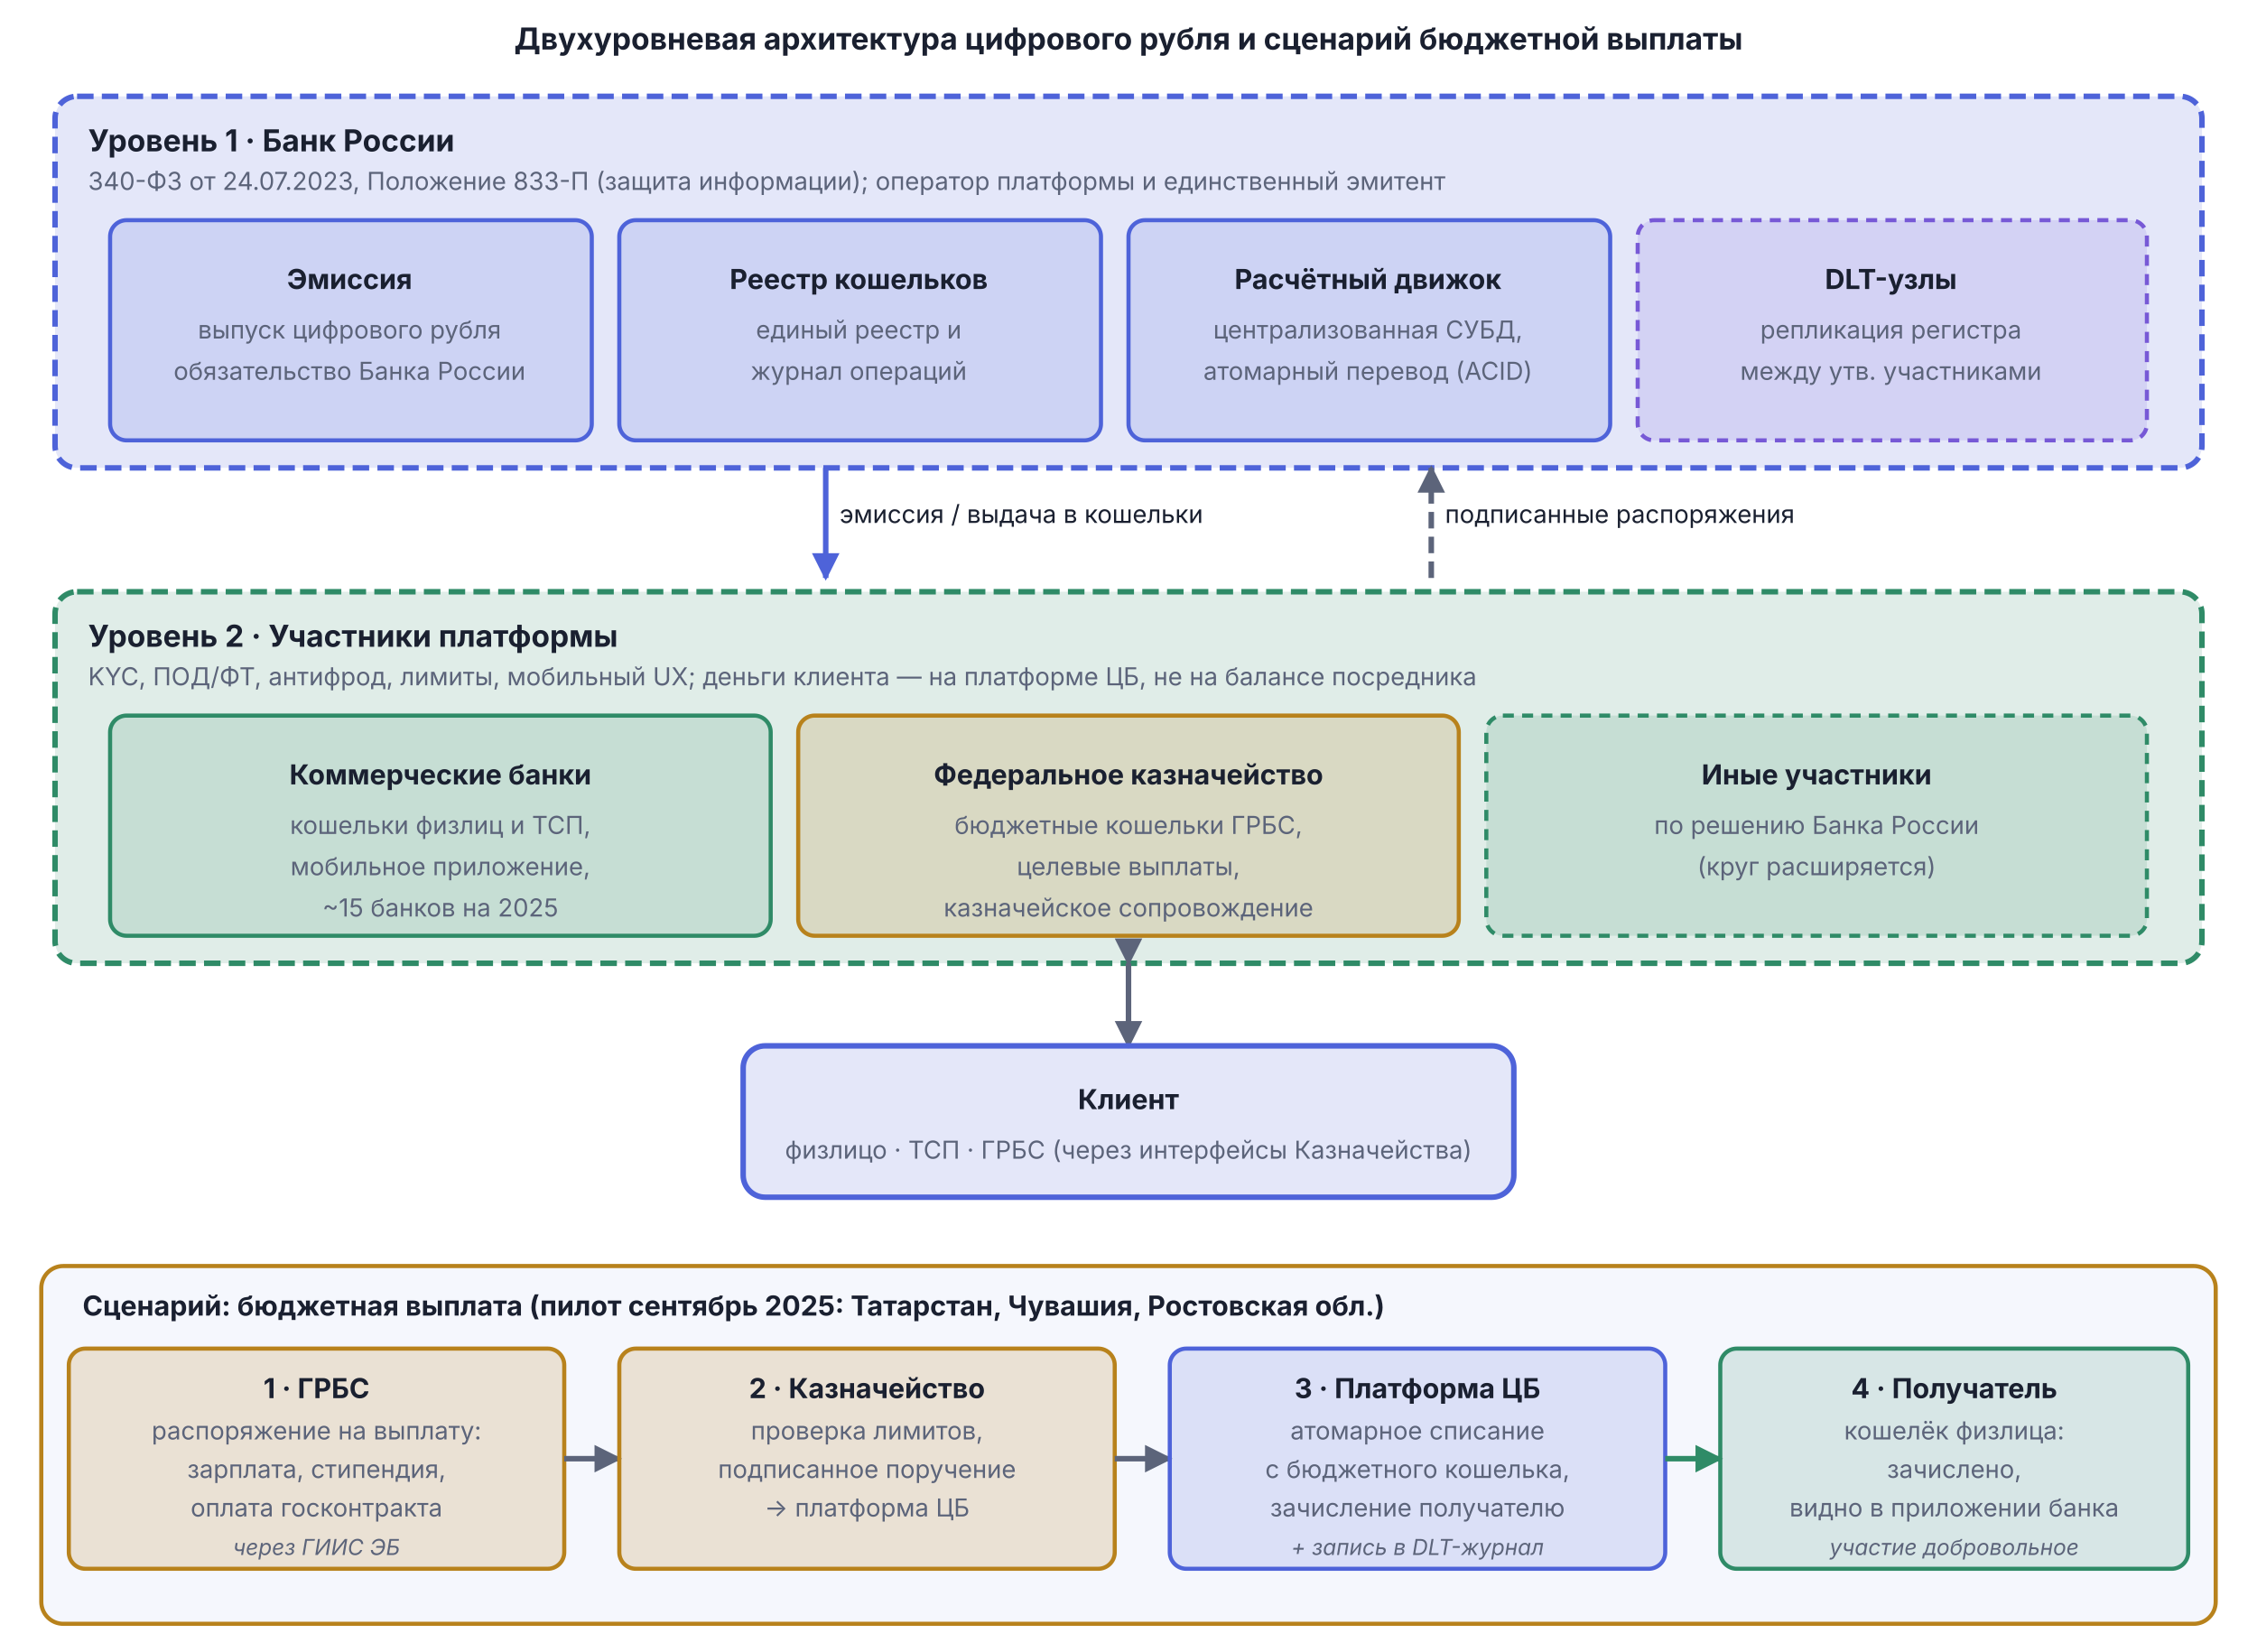
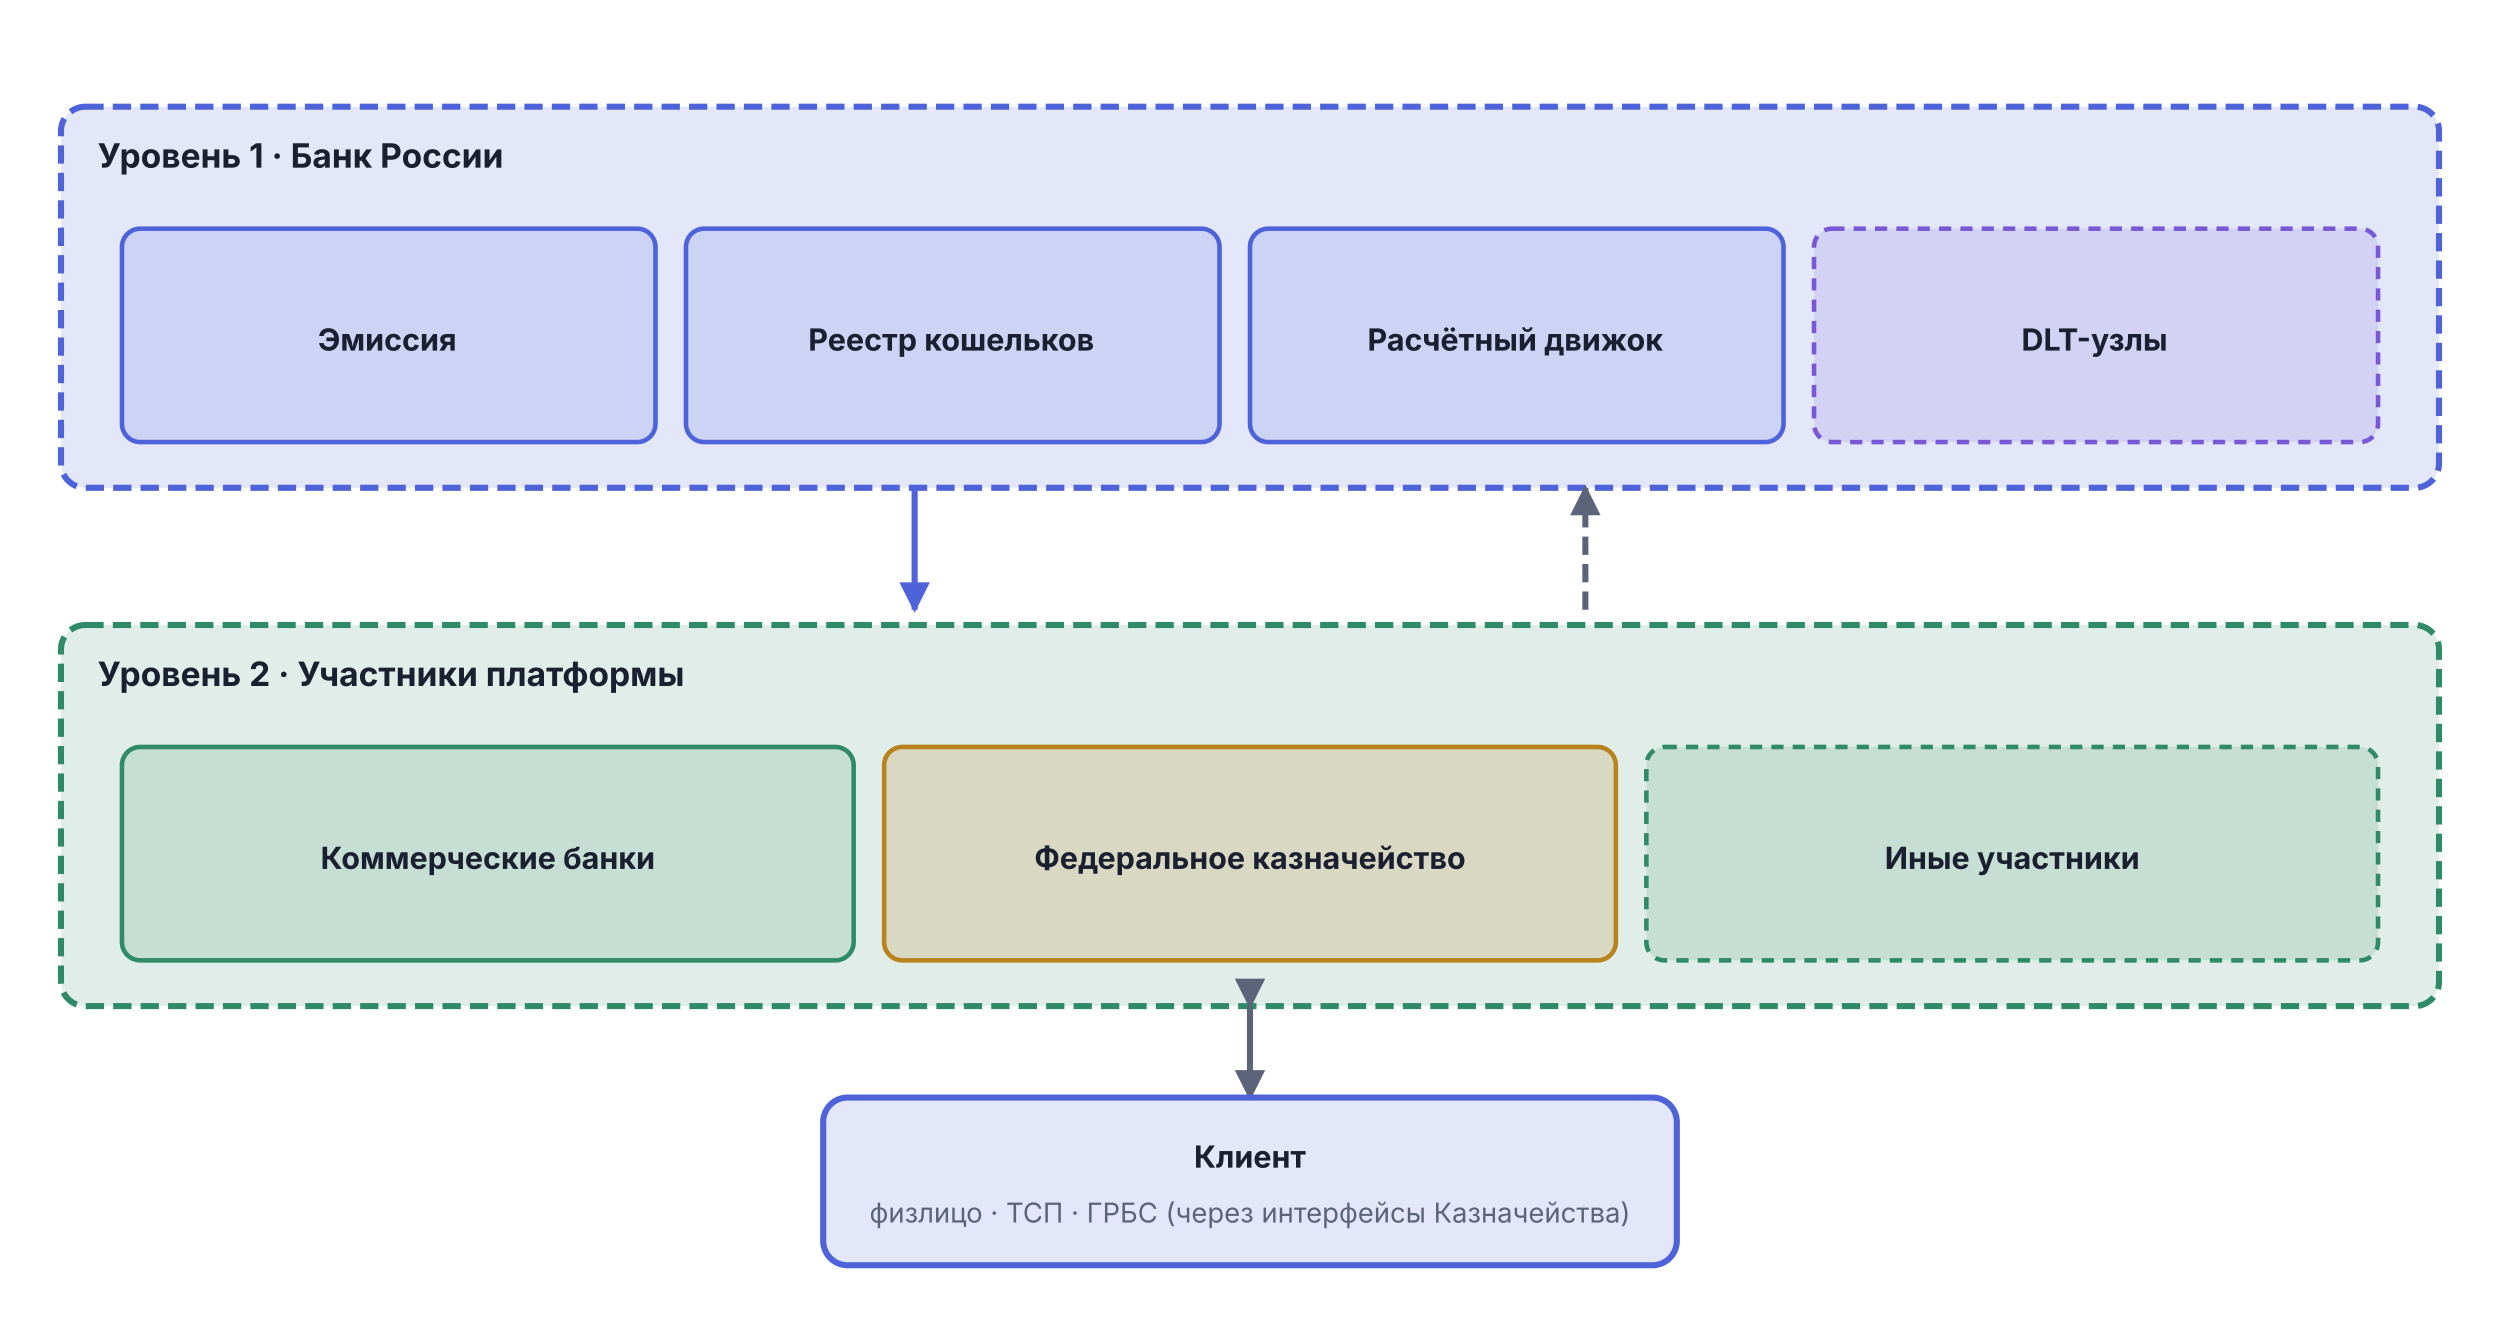
- <svg xmlns="http://www.w3.org/2000/svg" viewBox="0 0 820 600" width="820" height="600">
+ <svg xmlns="http://www.w3.org/2000/svg" viewBox="0 0 820 440" width="820" height="440">
  <defs>
    <marker id="arr-Muted" viewBox="0 0 10 10" refX="9" refY="5" markerWidth="5" markerHeight="5" orient="auto">
      <path d="M0,0 L10,5 L0,10 Z" fill="#5C647A" />
    </marker>
    <marker id="arr-AccentA" viewBox="0 0 10 10" refX="9" refY="5" markerWidth="5" markerHeight="5" orient="auto">
      <path d="M0,0 L10,5 L0,10 Z" fill="#4E63D9" />
    </marker>
    <marker id="arr-AccentB" viewBox="0 0 10 10" refX="9" refY="5" markerWidth="5" markerHeight="5" orient="auto">
      <path d="M0,0 L10,5 L0,10 Z" fill="#7759D6" />
    </marker>
    <marker id="arr-Good" viewBox="0 0 10 10" refX="9" refY="5" markerWidth="5" markerHeight="5" orient="auto">
      <path d="M0,0 L10,5 L0,10 Z" fill="#2F8B67" />
    </marker>
  </defs>
-   <text x="410" y="18" text-anchor="middle" font-family="Inter, -apple-system, BlinkMacSystemFont, 'Helvetica Neue', Arial, sans-serif" font-size="11" font-weight="bold" fill="#1A2030">Двухуровневая архитектура цифрового рубля и сценарий бюджетной выплаты</text>
-   <rect x="20" y="35" width="780" height="135" rx="8" fill="#4E63D9" fill-opacity="0.15" stroke="#4E63D9" stroke-width="2" stroke-dasharray="6,3" />
+   <rect x="20" y="35" width="780" height="125" rx="8" fill="#4E63D9" fill-opacity="0.15" stroke="#4E63D9" stroke-width="2" stroke-dasharray="6,3" />
  <text x="32" y="55" text-anchor="start" font-family="Inter, -apple-system, BlinkMacSystemFont, 'Helvetica Neue', Arial, sans-serif" font-size="11" font-weight="bold" fill="#1A2030">Уровень 1 · Банк России</text>
-   <text x="32" y="69" text-anchor="start" font-family="Inter, -apple-system, BlinkMacSystemFont, 'Helvetica Neue', Arial, sans-serif" font-size="9" fill="#5C647A">340-ФЗ от 24.07.2023, Положение 833-П (защита информации); оператор платформы и единственный эмитент</text>
-   <rect x="40" y="80" width="175" height="80" rx="6" fill="#4E63D9" fill-opacity="0.15" stroke="#4E63D9" stroke-width="1.5" />
-   <text x="127" y="105" text-anchor="middle" font-family="Inter, sans-serif" font-size="10" font-weight="bold" fill="#1A2030">Эмиссия</text>
-   <text x="127" y="123" text-anchor="middle" font-family="Inter, sans-serif" font-size="9" fill="#5C647A">выпуск цифрового рубля</text>
-   <text x="127" y="138" text-anchor="middle" font-family="Inter, sans-serif" font-size="9" fill="#5C647A">обязательство Банка России</text>
-   <rect x="225" y="80" width="175" height="80" rx="6" fill="#4E63D9" fill-opacity="0.15" stroke="#4E63D9" stroke-width="1.5" />
-   <text x="312" y="105" text-anchor="middle" font-family="Inter, sans-serif" font-size="10" font-weight="bold" fill="#1A2030">Реестр кошельков</text>
-   <text x="312" y="123" text-anchor="middle" font-family="Inter, sans-serif" font-size="9" fill="#5C647A">единый реестр и</text>
-   <text x="312" y="138" text-anchor="middle" font-family="Inter, sans-serif" font-size="9" fill="#5C647A">журнал операций</text>
-   <rect x="410" y="80" width="175" height="80" rx="6" fill="#4E63D9" fill-opacity="0.15" stroke="#4E63D9" stroke-width="1.5" />
-   <text x="497" y="105" text-anchor="middle" font-family="Inter, sans-serif" font-size="10" font-weight="bold" fill="#1A2030">Расчётный движок</text>
-   <text x="497" y="123" text-anchor="middle" font-family="Inter, sans-serif" font-size="9" fill="#5C647A">централизованная СУБД,</text>
-   <text x="497" y="138" text-anchor="middle" font-family="Inter, sans-serif" font-size="9" fill="#5C647A">атомарный перевод (ACID)</text>
-   <rect x="595" y="80" width="185" height="80" rx="6" fill="#7759D6" fill-opacity="0.15" stroke="#7759D6" stroke-width="1.5" stroke-dasharray="4,3" />
-   <text x="687" y="105" text-anchor="middle" font-family="Inter, sans-serif" font-size="10" font-weight="bold" fill="#1A2030">DLT-узлы</text>
-   <text x="687" y="123" text-anchor="middle" font-family="Inter, sans-serif" font-size="9" fill="#5C647A">репликация регистра</text>
-   <text x="687" y="138" text-anchor="middle" font-family="Inter, sans-serif" font-size="9" fill="#5C647A">между утв. участниками</text>
-   <line x1="300" y1="170" x2="300" y2="210" stroke="#4E63D9" stroke-width="2" marker-end="url(#arr-AccentA)" />
-   <text x="305" y="190" text-anchor="start" font-family="Inter, sans-serif" font-size="9" fill="#1A2030">эмиссия / выдача в кошельки</text>
-   <line x1="520" y1="210" x2="520" y2="170" stroke="#5C647A" stroke-width="2" stroke-dasharray="6,3" marker-end="url(#arr-Muted)" />
-   <text x="525" y="190" text-anchor="start" font-family="Inter, sans-serif" font-size="9" fill="#1A2030">подписанные распоряжения</text>
-   <rect x="20" y="215" width="780" height="135" rx="8" fill="#2F8B67" fill-opacity="0.15" stroke="#2F8B67" stroke-width="2" stroke-dasharray="6,3" />
-   <text x="32" y="235" text-anchor="start" font-family="Inter, -apple-system, BlinkMacSystemFont, 'Helvetica Neue', Arial, sans-serif" font-size="11" font-weight="bold" fill="#1A2030">Уровень 2 · Участники платформы</text>
-   <text x="32" y="249" text-anchor="start" font-family="Inter, -apple-system, BlinkMacSystemFont, 'Helvetica Neue', Arial, sans-serif" font-size="9" fill="#5C647A">KYC, ПОД/ФТ, антифрод, лимиты, мобильный UX; деньги клиента — на платформе ЦБ, не на балансе посредника</text>
-   <rect x="40" y="260" width="240" height="80" rx="6" fill="#2F8B67" fill-opacity="0.15" stroke="#2F8B67" stroke-width="1.5" />
+   <rect x="40" y="75" width="175" height="70" rx="6" fill="#4E63D9" fill-opacity="0.15" stroke="#4E63D9" stroke-width="1.5" />
+   <text x="127" y="115" text-anchor="middle" font-family="Inter, sans-serif" font-size="10" font-weight="bold" fill="#1A2030">Эмиссия</text>
+   <rect x="225" y="75" width="175" height="70" rx="6" fill="#4E63D9" fill-opacity="0.15" stroke="#4E63D9" stroke-width="1.5" />
+   <text x="312" y="115" text-anchor="middle" font-family="Inter, sans-serif" font-size="10" font-weight="bold" fill="#1A2030">Реестр кошельков</text>
+   <rect x="410" y="75" width="175" height="70" rx="6" fill="#4E63D9" fill-opacity="0.15" stroke="#4E63D9" stroke-width="1.5" />
+   <text x="497" y="115" text-anchor="middle" font-family="Inter, sans-serif" font-size="10" font-weight="bold" fill="#1A2030">Расчётный движок</text>
+   <rect x="595" y="75" width="185" height="70" rx="6" fill="#7759D6" fill-opacity="0.15" stroke="#7759D6" stroke-width="1.5" stroke-dasharray="4,3" />
+   <text x="687" y="115" text-anchor="middle" font-family="Inter, sans-serif" font-size="10" font-weight="bold" fill="#1A2030">DLT-узлы</text>
+   <line x1="300" y1="160" x2="300" y2="200" stroke="#4E63D9" stroke-width="2" marker-end="url(#arr-AccentA)" />
+   <line x1="520" y1="200" x2="520" y2="160" stroke="#5C647A" stroke-width="2" stroke-dasharray="6,3" marker-end="url(#arr-Muted)" />
+   <rect x="20" y="205" width="780" height="125" rx="8" fill="#2F8B67" fill-opacity="0.15" stroke="#2F8B67" stroke-width="2" stroke-dasharray="6,3" />
+   <text x="32" y="225" text-anchor="start" font-family="Inter, -apple-system, BlinkMacSystemFont, 'Helvetica Neue', Arial, sans-serif" font-size="11" font-weight="bold" fill="#1A2030">Уровень 2 · Участники платформы</text>
+   <rect x="40" y="245" width="240" height="70" rx="6" fill="#2F8B67" fill-opacity="0.15" stroke="#2F8B67" stroke-width="1.5" />
  <text x="160" y="285" text-anchor="middle" font-family="Inter, sans-serif" font-size="10" font-weight="bold" fill="#1A2030">Коммерческие банки</text>
-   <text x="160" y="303" text-anchor="middle" font-family="Inter, sans-serif" font-size="9" fill="#5C647A">кошельки физлиц и ТСП,</text>
-   <text x="160" y="318" text-anchor="middle" font-family="Inter, sans-serif" font-size="9" fill="#5C647A">мобильное приложение,</text>
-   <text x="160" y="333" text-anchor="middle" font-family="Inter, sans-serif" font-size="9" fill="#5C647A">~15 банков на 2025</text>
-   <rect x="290" y="260" width="240" height="80" rx="6" fill="#B8821C" fill-opacity="0.18" stroke="#B8821C" stroke-width="1.5" />
+   <rect x="290" y="245" width="240" height="70" rx="6" fill="#B8821C" fill-opacity="0.18" stroke="#B8821C" stroke-width="1.5" />
  <text x="410" y="285" text-anchor="middle" font-family="Inter, sans-serif" font-size="10" font-weight="bold" fill="#1A2030">Федеральное казначейство</text>
-   <text x="410" y="303" text-anchor="middle" font-family="Inter, sans-serif" font-size="9" fill="#5C647A">бюджетные кошельки ГРБС,</text>
-   <text x="410" y="318" text-anchor="middle" font-family="Inter, sans-serif" font-size="9" fill="#5C647A">целевые выплаты,</text>
-   <text x="410" y="333" text-anchor="middle" font-family="Inter, sans-serif" font-size="9" fill="#5C647A">казначейское сопровождение</text>
-   <rect x="540" y="260" width="240" height="80" rx="6" fill="#2F8B67" fill-opacity="0.15" stroke="#2F8B67" stroke-width="1.5" stroke-dasharray="4,3" />
+   <rect x="540" y="245" width="240" height="70" rx="6" fill="#2F8B67" fill-opacity="0.15" stroke="#2F8B67" stroke-width="1.5" stroke-dasharray="4,3" />
  <text x="660" y="285" text-anchor="middle" font-family="Inter, sans-serif" font-size="10" font-weight="bold" fill="#1A2030">Иные участники</text>
-   <text x="660" y="303" text-anchor="middle" font-family="Inter, sans-serif" font-size="9" fill="#5C647A">по решению Банка России</text>
-   <text x="660" y="318" text-anchor="middle" font-family="Inter, sans-serif" font-size="9" fill="#5C647A">(круг расширяется)</text>
-   <line x1="410" y1="350" x2="410" y2="380" stroke="#5C647A" stroke-width="2" marker-end="url(#arr-Muted)" marker-start="url(#arr-Muted)" />
-   <rect x="270" y="380" width="280" height="55" rx="8" fill="#4E63D9" fill-opacity="0.15" stroke="#4E63D9" stroke-width="2" />
-   <text x="410" y="403" text-anchor="middle" font-family="Inter, sans-serif" font-size="10" font-weight="bold" fill="#1A2030">Клиент</text>
-   <text x="410" y="421" text-anchor="middle" font-family="Inter, sans-serif" font-size="9" fill="#5C647A">физлицо · ТСП · ГРБС (через интерфейсы Казначейства)</text>
-   <rect x="15" y="460" width="790" height="130" rx="8" fill="#F5F7FD" stroke="#B8821C" stroke-width="1.5" />
-   <text x="30" y="478" text-anchor="start" font-family="Inter, -apple-system, BlinkMacSystemFont, 'Helvetica Neue', Arial, sans-serif" font-size="10" font-weight="bold" fill="#1A2030">Сценарий: бюджетная выплата (пилот сентябрь 2025: Татарстан, Чувашия, Ростовская обл.)</text>
-   <rect x="25" y="490" width="180" height="80" rx="6" fill="#B8821C" fill-opacity="0.18" stroke="#B8821C" stroke-width="1.5" />
-   <text x="115" y="508" text-anchor="middle" font-family="Inter, sans-serif" font-size="10" font-weight="bold" fill="#1A2030">1 · ГРБС</text>
-   <text x="115" y="523" text-anchor="middle" font-family="Inter, sans-serif" font-size="9" fill="#5C647A">распоряжение на выплату:</text>
-   <text x="115" y="537" text-anchor="middle" font-family="Inter, sans-serif" font-size="9" fill="#5C647A">зарплата, стипендия,</text>
-   <text x="115" y="551" text-anchor="middle" font-family="Inter, sans-serif" font-size="9" fill="#5C647A">оплата госконтракта</text>
-   <text x="115" y="565" text-anchor="middle" font-family="Inter, sans-serif" font-size="8" font-style="italic" fill="#5C647A">через ГИИС ЭБ</text>
-   <line x1="205" y1="530" x2="225" y2="530" stroke="#5C647A" stroke-width="2" marker-end="url(#arr-Muted)" />
-   <rect x="225" y="490" width="180" height="80" rx="6" fill="#B8821C" fill-opacity="0.18" stroke="#B8821C" stroke-width="1.5" />
-   <text x="315" y="508" text-anchor="middle" font-family="Inter, sans-serif" font-size="10" font-weight="bold" fill="#1A2030">2 · Казначейство</text>
-   <text x="315" y="523" text-anchor="middle" font-family="Inter, sans-serif" font-size="9" fill="#5C647A">проверка лимитов,</text>
-   <text x="315" y="537" text-anchor="middle" font-family="Inter, sans-serif" font-size="9" fill="#5C647A">подписанное поручение</text>
-   <text x="315" y="551" text-anchor="middle" font-family="Inter, sans-serif" font-size="9" fill="#5C647A">→ платформа ЦБ</text>
-   <line x1="405" y1="530" x2="425" y2="530" stroke="#5C647A" stroke-width="2" marker-end="url(#arr-Muted)" />
-   <rect x="425" y="490" width="180" height="80" rx="6" fill="#4E63D9" fill-opacity="0.15" stroke="#4E63D9" stroke-width="1.5" />
-   <text x="515" y="508" text-anchor="middle" font-family="Inter, sans-serif" font-size="10" font-weight="bold" fill="#1A2030">3 · Платформа ЦБ</text>
-   <text x="515" y="523" text-anchor="middle" font-family="Inter, sans-serif" font-size="9" fill="#5C647A">атомарное списание</text>
-   <text x="515" y="537" text-anchor="middle" font-family="Inter, sans-serif" font-size="9" fill="#5C647A">с бюджетного кошелька,</text>
-   <text x="515" y="551" text-anchor="middle" font-family="Inter, sans-serif" font-size="9" fill="#5C647A">зачисление получателю</text>
-   <text x="515" y="565" text-anchor="middle" font-family="Inter, sans-serif" font-size="8" font-style="italic" fill="#5C647A">+ запись в DLT-журнал</text>
-   <line x1="605" y1="530" x2="625" y2="530" stroke="#2F8B67" stroke-width="2" marker-end="url(#arr-Good)" />
-   <rect x="625" y="490" width="170" height="80" rx="6" fill="#2F8B67" fill-opacity="0.15" stroke="#2F8B67" stroke-width="1.5" />
-   <text x="710" y="508" text-anchor="middle" font-family="Inter, sans-serif" font-size="10" font-weight="bold" fill="#1A2030">4 · Получатель</text>
-   <text x="710" y="523" text-anchor="middle" font-family="Inter, sans-serif" font-size="9" fill="#5C647A">кошелёк физлица:</text>
-   <text x="710" y="537" text-anchor="middle" font-family="Inter, sans-serif" font-size="9" fill="#5C647A">зачислено,</text>
-   <text x="710" y="551" text-anchor="middle" font-family="Inter, sans-serif" font-size="9" fill="#5C647A">видно в приложении банка</text>
-   <text x="710" y="565" text-anchor="middle" font-family="Inter, sans-serif" font-size="8" font-style="italic" fill="#5C647A">участие добровольное</text>
+   <line x1="410" y1="330" x2="410" y2="360" stroke="#5C647A" stroke-width="2" marker-end="url(#arr-Muted)" marker-start="url(#arr-Muted)" />
+   <rect x="270" y="360" width="280" height="55" rx="8" fill="#4E63D9" fill-opacity="0.15" stroke="#4E63D9" stroke-width="2" />
+   <text x="410" y="383" text-anchor="middle" font-family="Inter, sans-serif" font-size="10" font-weight="bold" fill="#1A2030">Клиент</text>
+   <text x="410" y="401" text-anchor="middle" font-family="Inter, sans-serif" font-size="9" fill="#5C647A">физлицо · ТСП · ГРБС (через интерфейсы Казначейства)</text>
</svg>
